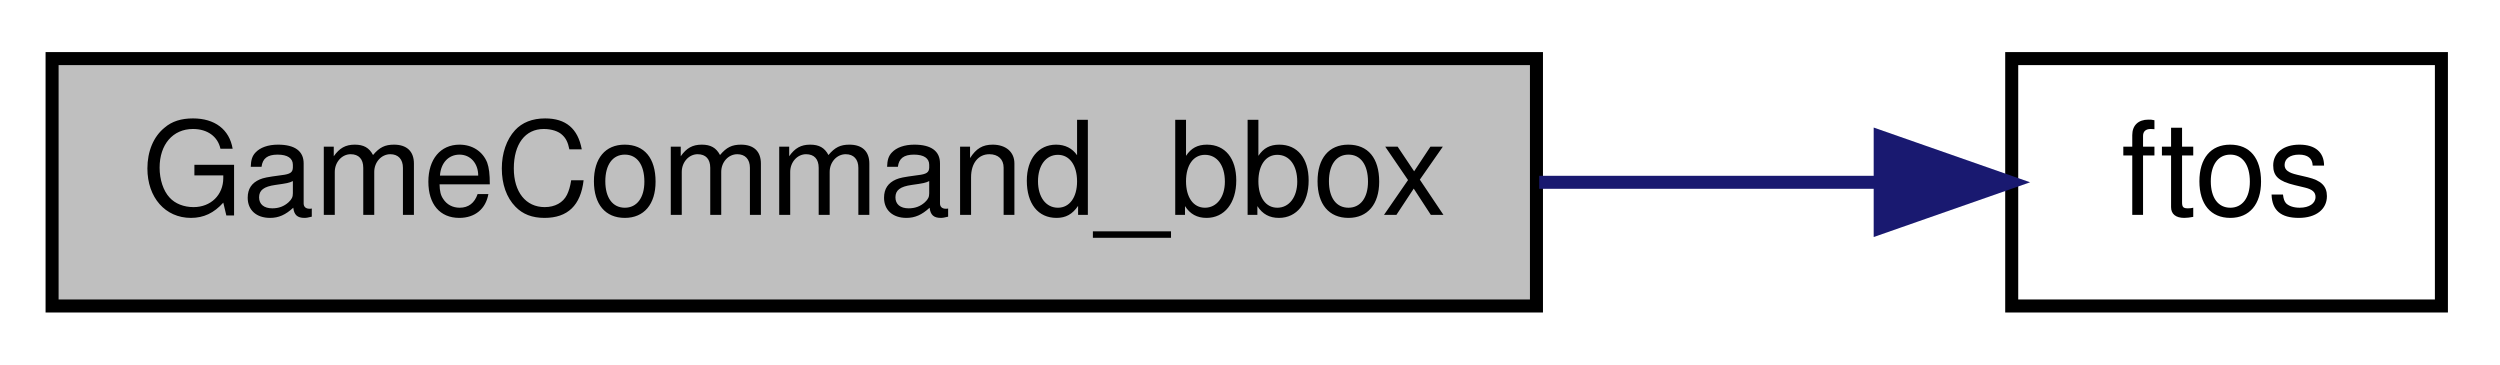
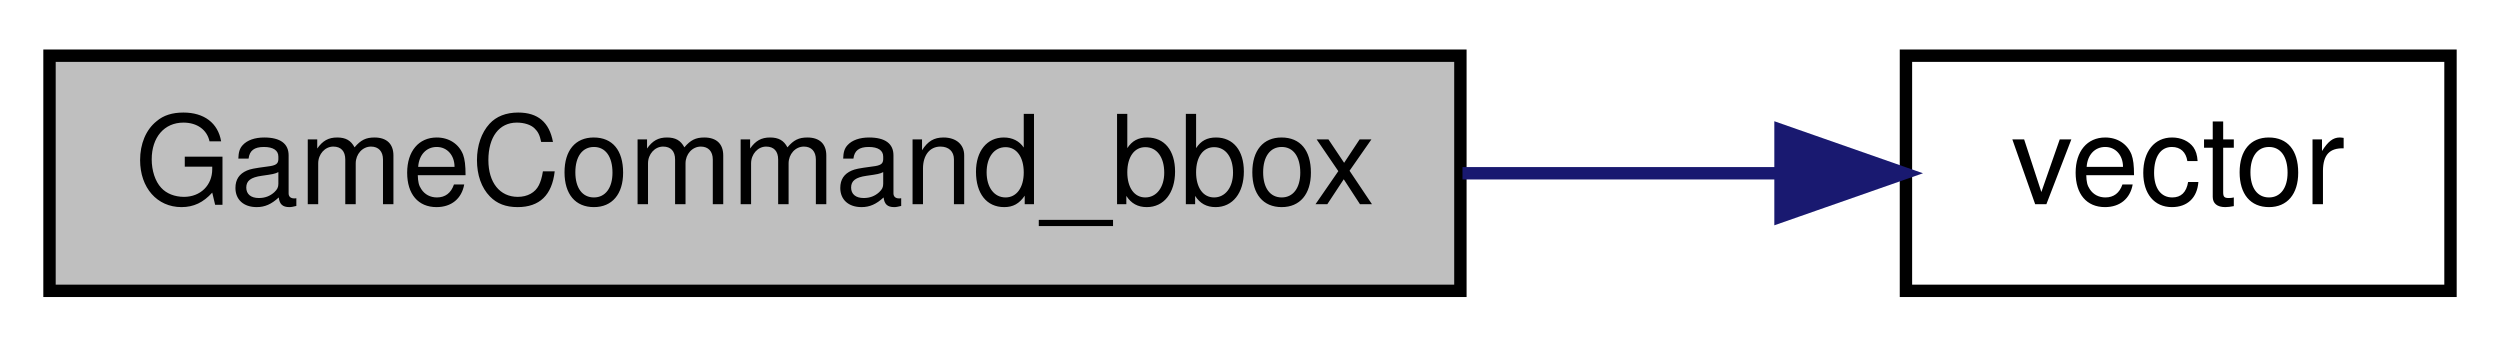
- <svg xmlns="http://www.w3.org/2000/svg" xmlns:xlink="http://www.w3.org/1999/xlink" width="192pt" height="28pt" viewBox="0.00 0.00 192.00 28.00">
+ <svg xmlns="http://www.w3.org/2000/svg" xmlns:xlink="http://www.w3.org/1999/xlink" width="202pt" height="28pt" viewBox="0.00 0.00 202.00 28.00">
  <g id="graph0" class="graph" transform="scale(1 1) rotate(0) translate(4 24)">
    <g id="node1" class="node">
      <polygon fill="#bfbfbf" stroke="black" points="0,-0.5 0,-19.5 114,-19.5 114,-0.5 0,-0.5" />
      <text text-anchor="middle" x="57" y="-7.5" font-family="Helvetica,sans-Serif" font-size="10.00">GameCommand_bbox</text>
    </g>
    <g id="node2" class="node">
      <g id="a_node2">
-         <a xlink:href="../../d8/de2/menudefs_8qc.html#abbb0d86741e0056b6c04f7280c185d76" target="_top" xlink:title="ftos">
-           <polygon fill="none" stroke="black" points="150.5,-0.5 150.5,-19.5 183.5,-19.5 183.5,-0.5 150.5,-0.5" />
-           <text text-anchor="middle" x="167" y="-7.5" font-family="Helvetica,sans-Serif" font-size="10.00">ftos</text>
+         <a xlink:href="../../d4/d0c/csprogsdefs_8qc.html#a4f0b78b1785821ba47129edb68e70f9e" target="_top" xlink:title="vector">
+           <polygon fill="none" stroke="black" points="150,-0.5 150,-19.5 194,-19.5 194,-0.5 150,-0.5" />
+           <text text-anchor="middle" x="172" y="-7.5" font-family="Helvetica,sans-Serif" font-size="10.00">vector</text>
        </a>
      </g>
    </g>
    <g id="edge1" class="edge">
-       <path fill="none" stroke="midnightblue" d="M114.214,-10C123.376,-10 132.452,-10 140.387,-10" />
-       <polygon fill="midnightblue" stroke="midnightblue" points="140.399,-13.5 150.399,-10 140.399,-6.5 140.399,-13.5" />
+       <path fill="none" stroke="midnightblue" d="M114.169,-10C122.928,-10 131.697,-10 139.635,-10" />
+       <polygon fill="midnightblue" stroke="midnightblue" points="139.865,-13.5 149.865,-10 139.865,-6.5 139.865,-13.5" />
    </g>
  </g>
</svg>
